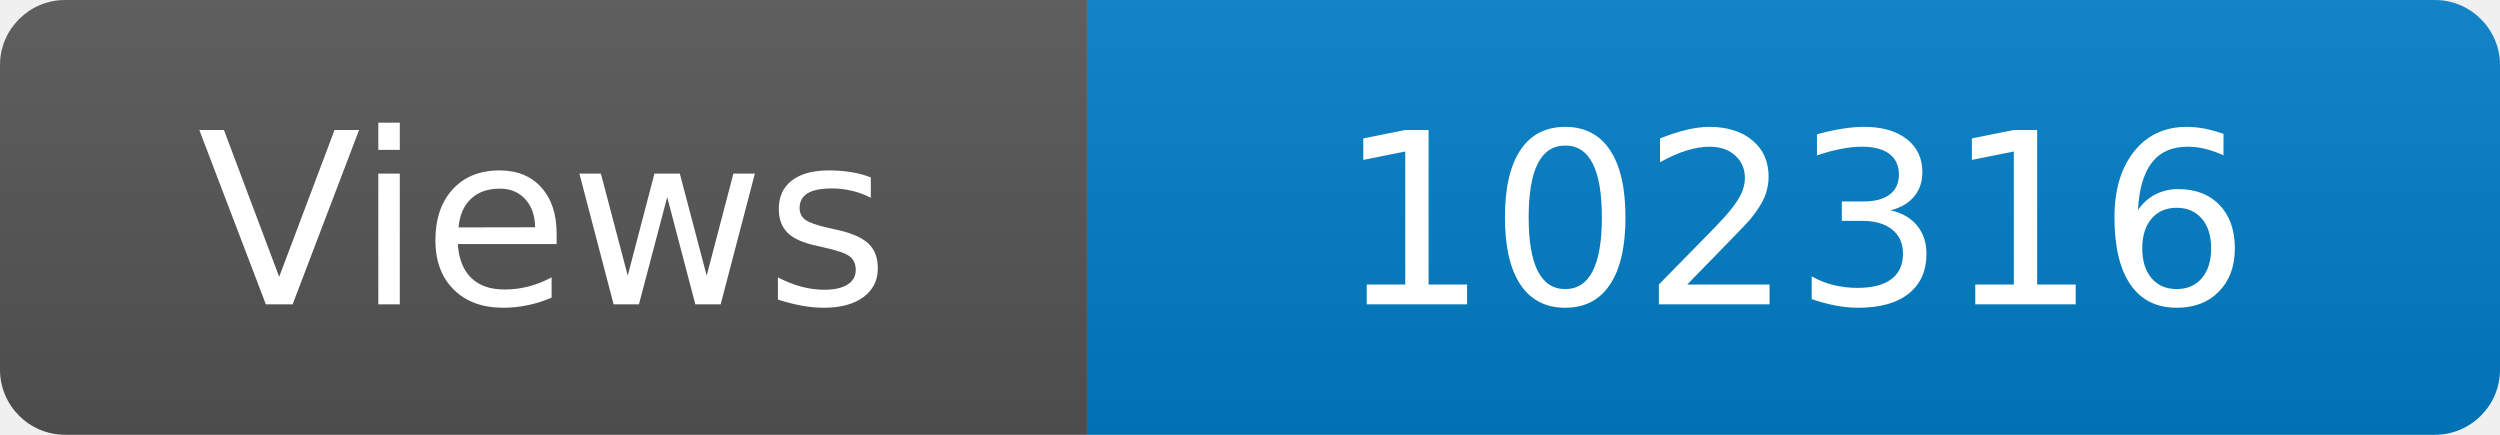
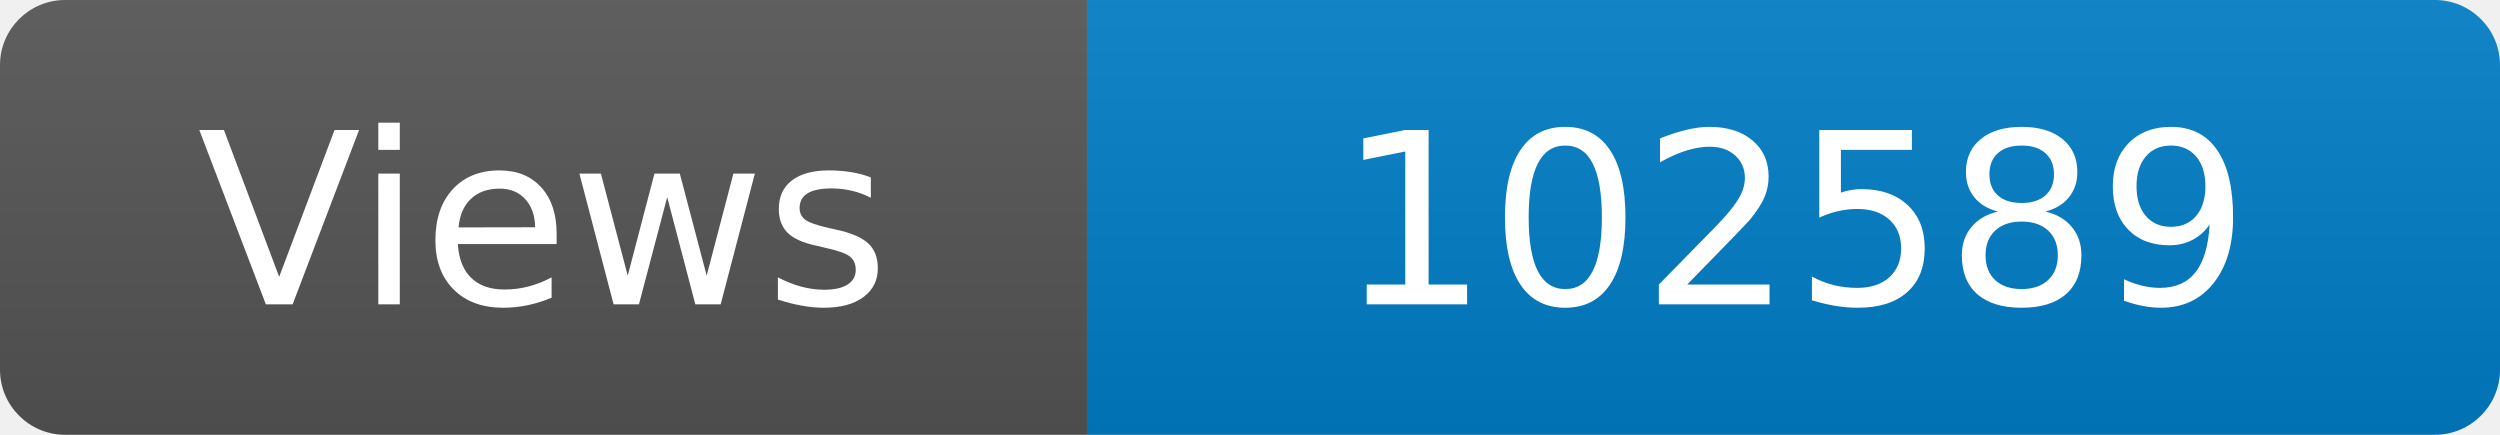
<svg xmlns="http://www.w3.org/2000/svg" width="115" height="20" role="img" aria-label="Maintained?: yes">
  <linearGradient id="s" x2="0" y2="100%">
    <stop offset="0" stop-color="#bbb" stop-opacity=".1" />
    <stop offset="1" stop-opacity=".1" />
  </linearGradient>
  <clipPath id="r">
    <rect width="115" height="20" rx="3" fill="#fff" />
  </clipPath>
  <g clip-path="url(#r)">
    <rect width="50" height="20" fill="#555" />
    <rect x="50" width="160" height="20" fill="#007ec6" />
    <rect width="115" height="20" fill="url(#s)" />
  </g>
  <g fill="#fff" text-anchor="middle" font-family="Verdana,Geneva,DejaVu Sans,sans-serif" font-size="110">
    <text x="250" y="140" transform="scale(.1)" fill="#fff">Views</text>
-     <text x="825" y="140" transform="scale(.1)" fill="#fff">102316</text>
+     <text x="825" y="140" transform="scale(.1)" fill="#fff">102589</text>
  </g>
</svg>
